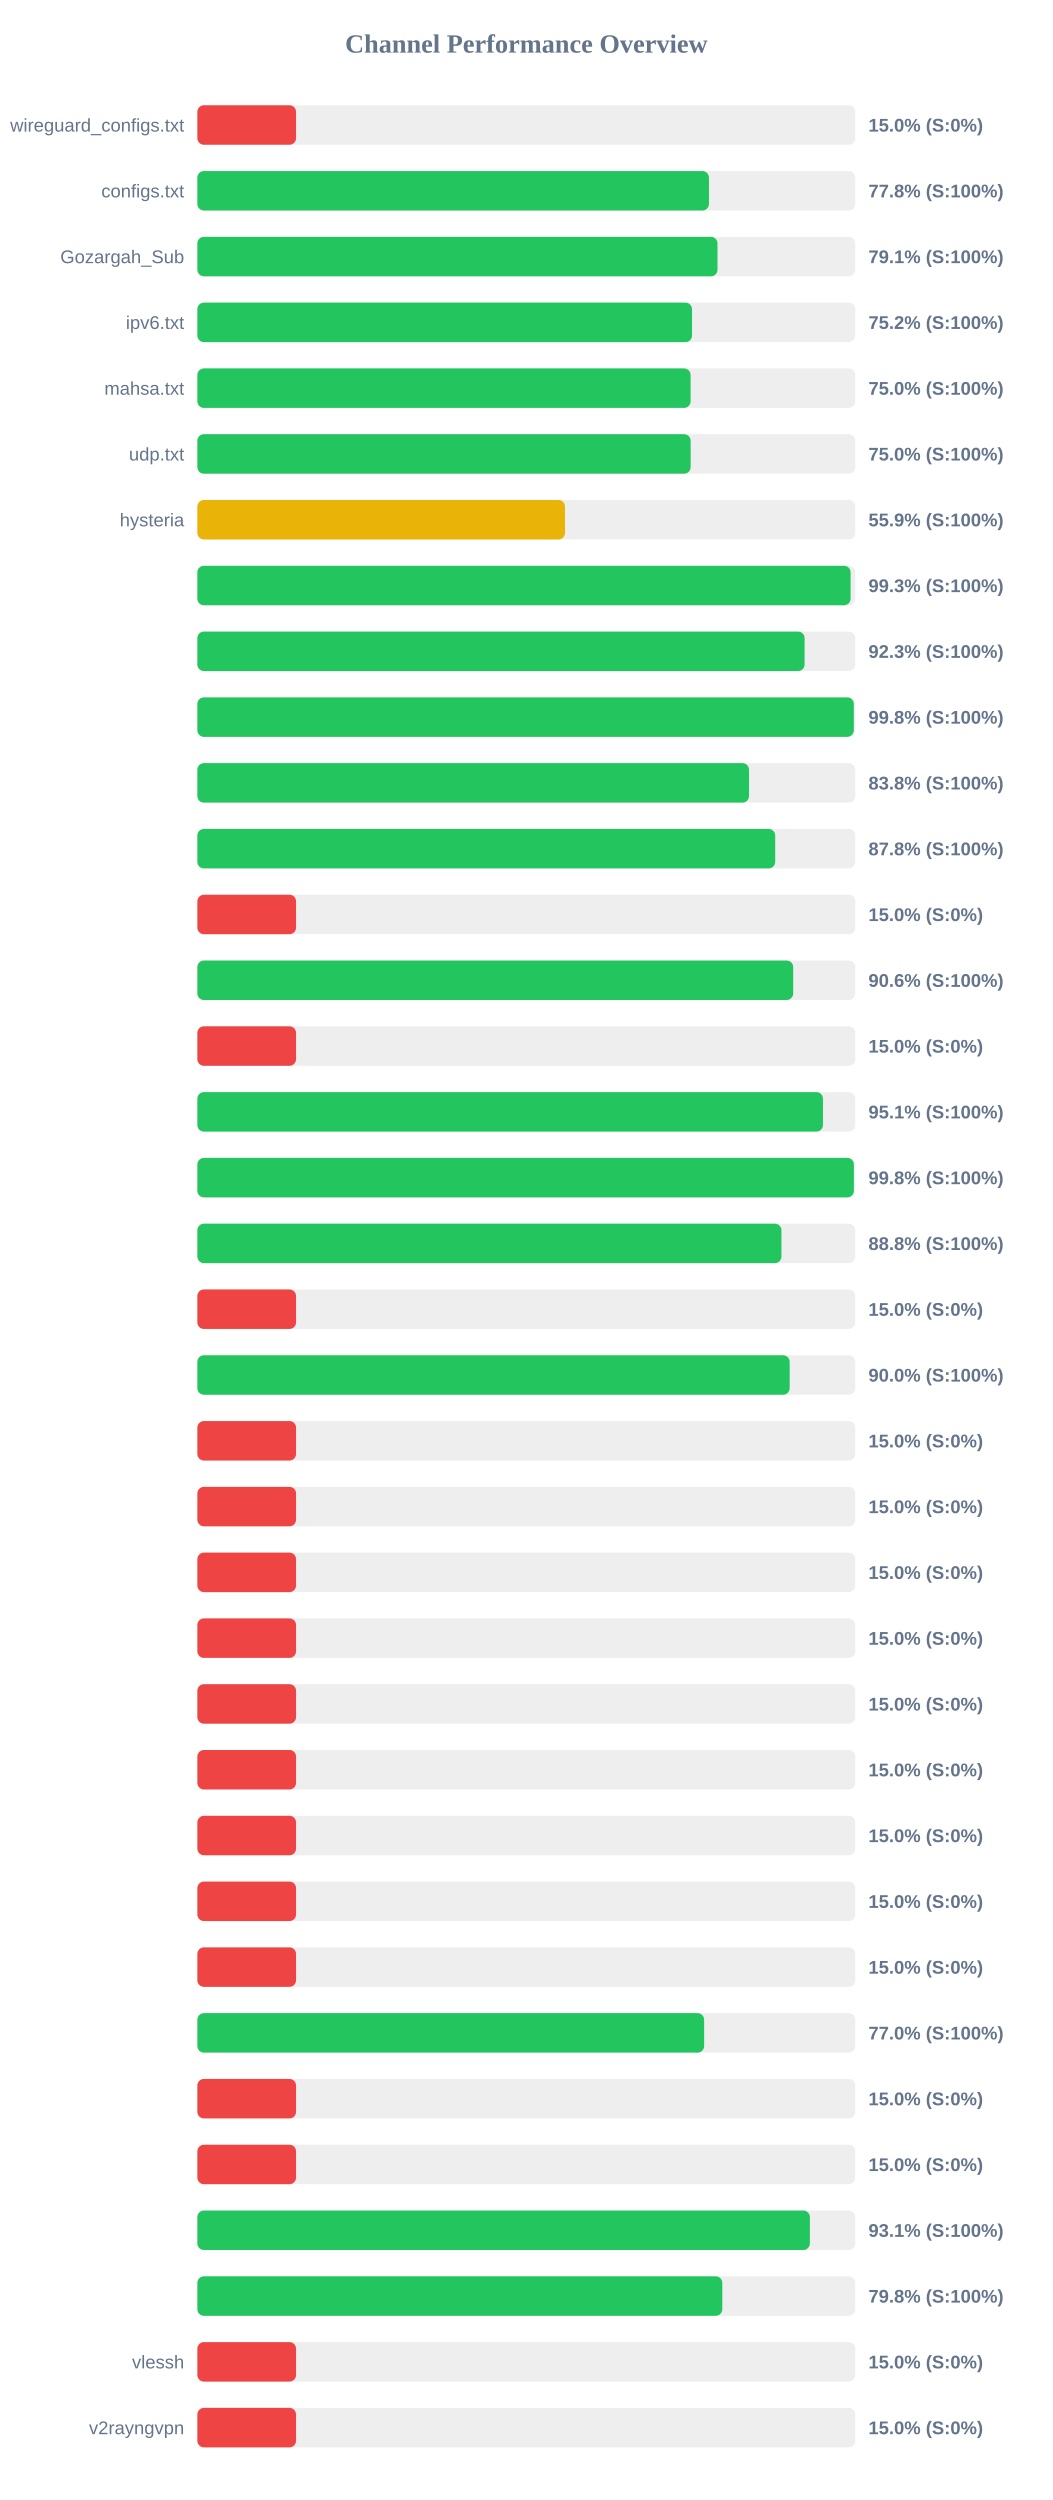
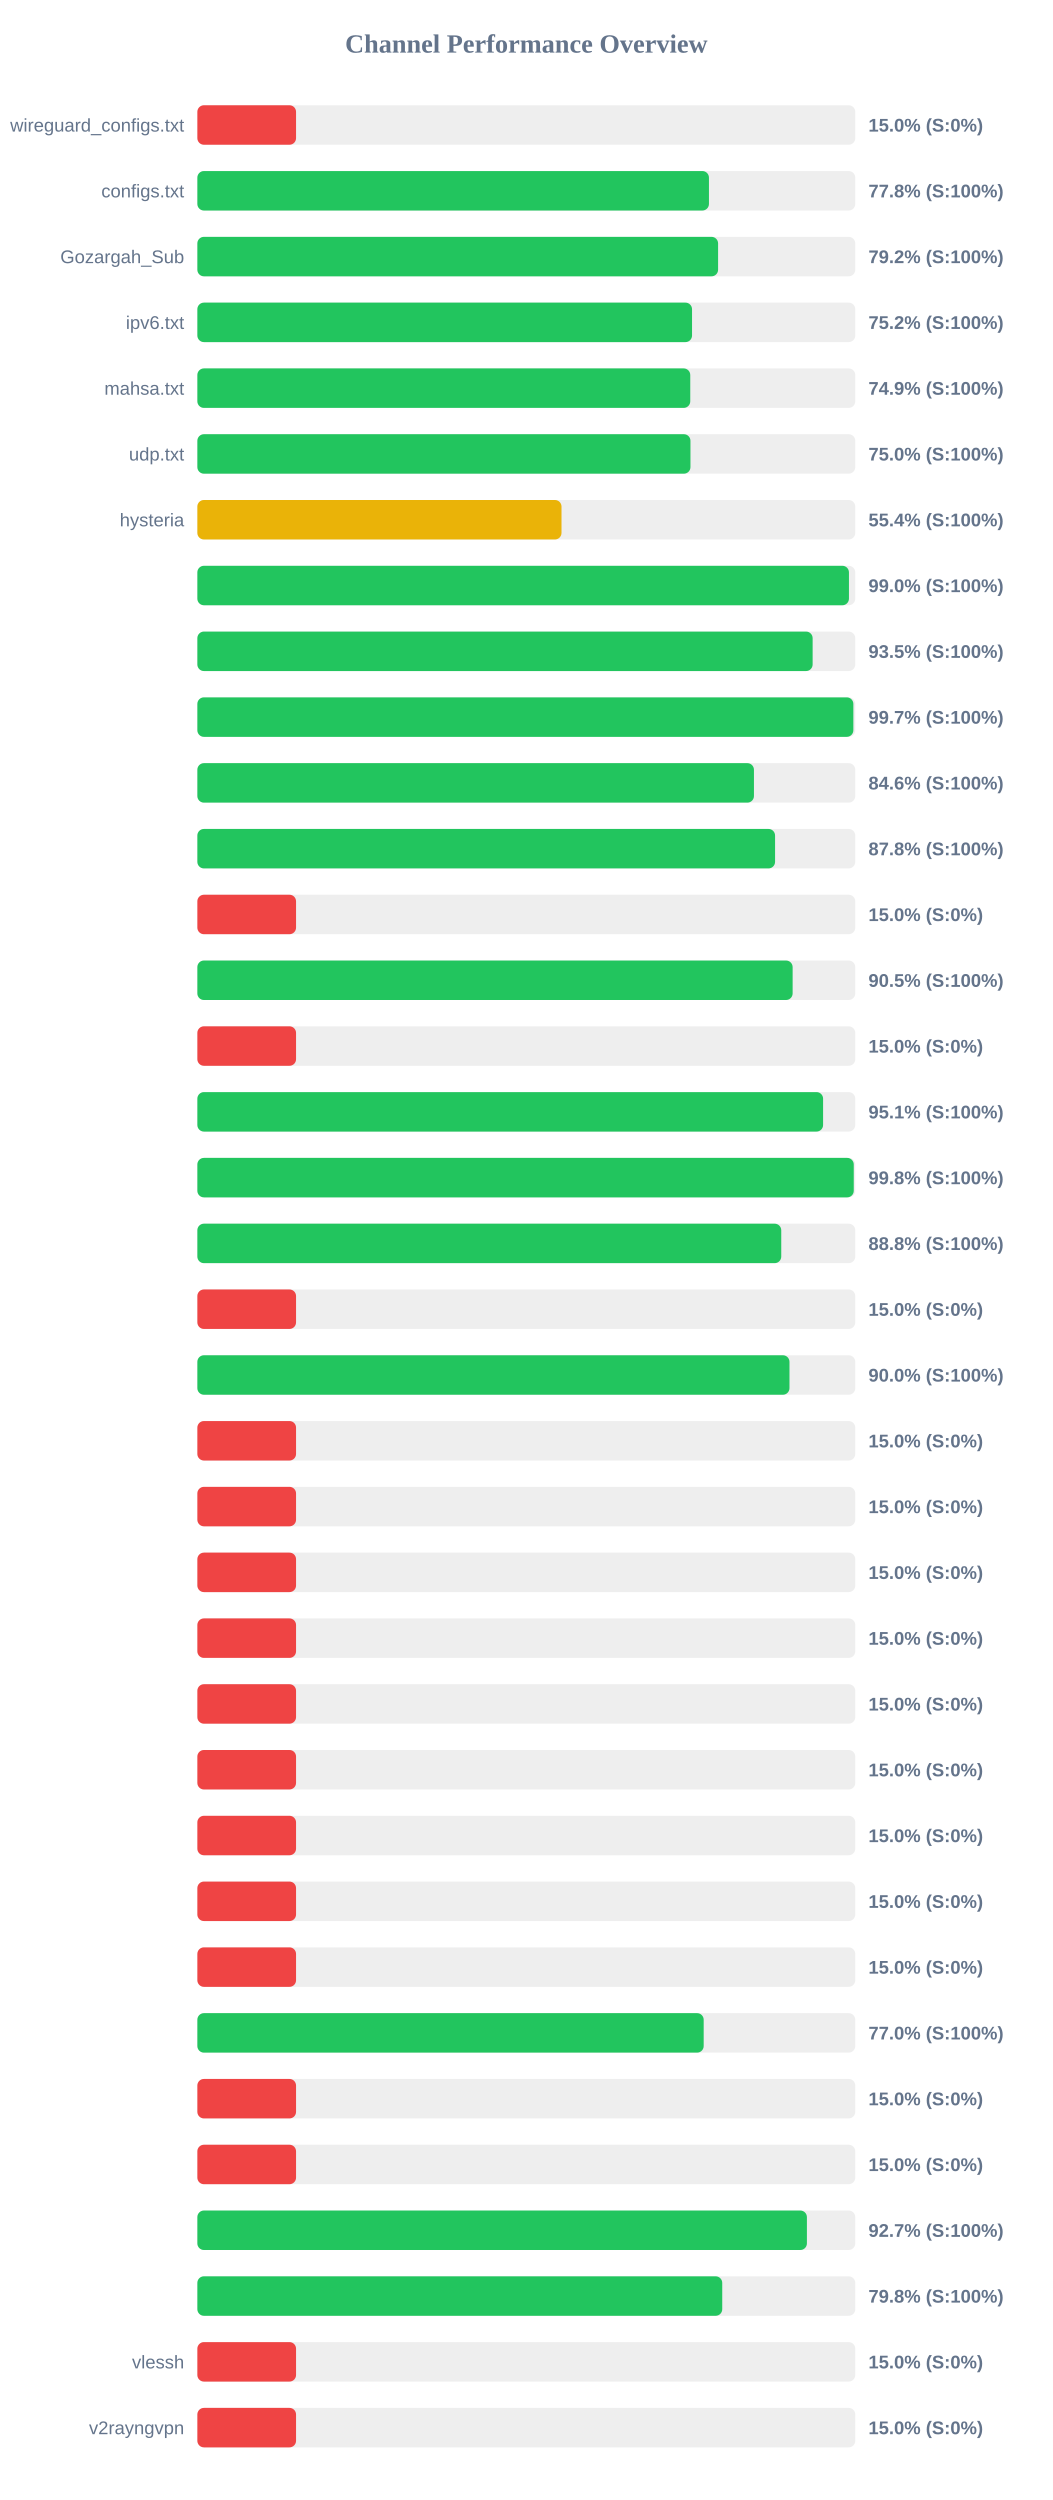
<svg xmlns="http://www.w3.org/2000/svg" width="800" height="1900" version="1.1">
  <style>
        .row { font: 14px Arial; fill: #64748b; }
        .score { font: bold 14px Arial; fill: #64748b; }
    </style>
  <text x="400" y="40" text-anchor="middle" font-size="20px" font-weight="bold" fill="#64748b">Channel Performance Overview</text>
  <rect x="150" y="80" width="500" height="30" fill="#eee" rx="5" />
  <rect x="150" y="80" width="75.0" height="30" fill="#ef4444" rx="5" />
  <text x="140" y="100" text-anchor="end" class="row">wireguard_configs.txt</text>
  <text x="660" y="100" text-anchor="start" class="score">15.0% (S:0%)</text>
  <rect x="150" y="130" width="500" height="30" fill="#eee" rx="5" />
  <rect x="150" y="130" width="388.8" height="30" fill="#22c55e" rx="5" />
  <text x="140" y="150" text-anchor="end" class="row">configs.txt</text>
  <text x="660" y="150" text-anchor="start" class="score">77.8% (S:100%)</text>
  <rect x="150" y="180" width="500" height="30" fill="#eee" rx="5" />
-   <rect x="150" y="180" width="395.3" height="30" fill="#22c55e" rx="5" />
+   <rect x="150" y="180" width="395.75" height="30" fill="#22c55e" rx="5" />
  <text x="140" y="200" text-anchor="end" class="row">Gozargah_Sub</text>
-   <text x="660" y="200" text-anchor="start" class="score">79.1% (S:100%)</text>
+   <text x="660" y="200" text-anchor="start" class="score">79.2% (S:100%)</text>
  <rect x="150" y="230" width="500" height="30" fill="#eee" rx="5" />
  <rect x="150" y="230" width="375.95" height="30" fill="#22c55e" rx="5" />
  <text x="140" y="250" text-anchor="end" class="row">ipv6.txt</text>
  <text x="660" y="250" text-anchor="start" class="score">75.2% (S:100%)</text>
  <rect x="150" y="280" width="500" height="30" fill="#eee" rx="5" />
-   <rect x="150" y="280" width="374.85" height="30" fill="#22c55e" rx="5" />
+   <rect x="150" y="280" width="374.6" height="30" fill="#22c55e" rx="5" />
  <text x="140" y="300" text-anchor="end" class="row">mahsa.txt</text>
-   <text x="660" y="300" text-anchor="start" class="score">75.0% (S:100%)</text>
+   <text x="660" y="300" text-anchor="start" class="score">74.9% (S:100%)</text>
  <rect x="150" y="330" width="500" height="30" fill="#eee" rx="5" />
-   <rect x="150" y="330" width="374.9" height="30" fill="#22c55e" rx="5" />
+   <rect x="150" y="330" width="374.75" height="30" fill="#22c55e" rx="5" />
  <text x="140" y="350" text-anchor="end" class="row">udp.txt</text>
  <text x="660" y="350" text-anchor="start" class="score">75.0% (S:100%)</text>
  <rect x="150" y="380" width="500" height="30" fill="#eee" rx="5" />
-   <rect x="150" y="380" width="279.4" height="30" fill="#eab308" rx="5" />
+   <rect x="150" y="380" width="276.75" height="30" fill="#eab308" rx="5" />
  <text x="140" y="400" text-anchor="end" class="row">hysteria</text>
-   <text x="660" y="400" text-anchor="start" class="score">55.9% (S:100%)</text>
+   <text x="660" y="400" text-anchor="start" class="score">55.4% (S:100%)</text>
  <rect x="150" y="430" width="500" height="30" fill="#eee" rx="5" />
-   <rect x="150" y="430" width="496.45" height="30" fill="#22c55e" rx="5" />
+   <rect x="150" y="430" width="495.2" height="30" fill="#22c55e" rx="5" />
  <text x="140" y="450" text-anchor="end" class="row" />
-   <text x="660" y="450" text-anchor="start" class="score">99.3% (S:100%)</text>
+   <text x="660" y="450" text-anchor="start" class="score">99.0% (S:100%)</text>
  <rect x="150" y="480" width="500" height="30" fill="#eee" rx="5" />
-   <rect x="150" y="480" width="461.5" height="30" fill="#22c55e" rx="5" />
+   <rect x="150" y="480" width="467.6" height="30" fill="#22c55e" rx="5" />
  <text x="140" y="500" text-anchor="end" class="row" />
-   <text x="660" y="500" text-anchor="start" class="score">92.3% (S:100%)</text>
+   <text x="660" y="500" text-anchor="start" class="score">93.5% (S:100%)</text>
  <rect x="150" y="530" width="500" height="30" fill="#eee" rx="5" />
-   <rect x="150" y="530" width="498.9" height="30" fill="#22c55e" rx="5" />
+   <rect x="150" y="530" width="498.55" height="30" fill="#22c55e" rx="5" />
  <text x="140" y="550" text-anchor="end" class="row" />
-   <text x="660" y="550" text-anchor="start" class="score">99.8% (S:100%)</text>
+   <text x="660" y="550" text-anchor="start" class="score">99.7% (S:100%)</text>
  <rect x="150" y="580" width="500" height="30" fill="#eee" rx="5" />
-   <rect x="150" y="580" width="419.25" height="30" fill="#22c55e" rx="5" />
+   <rect x="150" y="580" width="423.0" height="30" fill="#22c55e" rx="5" />
  <text x="140" y="600" text-anchor="end" class="row" />
-   <text x="660" y="600" text-anchor="start" class="score">83.8% (S:100%)</text>
+   <text x="660" y="600" text-anchor="start" class="score">84.6% (S:100%)</text>
  <rect x="150" y="630" width="500" height="30" fill="#eee" rx="5" />
-   <rect x="150" y="630" width="439.15" height="30" fill="#22c55e" rx="5" />
+   <rect x="150" y="630" width="439.05" height="30" fill="#22c55e" rx="5" />
  <text x="140" y="650" text-anchor="end" class="row" />
  <text x="660" y="650" text-anchor="start" class="score">87.8% (S:100%)</text>
  <rect x="150" y="680" width="500" height="30" fill="#eee" rx="5" />
  <rect x="150" y="680" width="75.0" height="30" fill="#ef4444" rx="5" />
  <text x="140" y="700" text-anchor="end" class="row" />
  <text x="660" y="700" text-anchor="start" class="score">15.0% (S:0%)</text>
  <rect x="150" y="730" width="500" height="30" fill="#eee" rx="5" />
-   <rect x="150" y="730" width="452.85" height="30" fill="#22c55e" rx="5" />
+   <rect x="150" y="730" width="452.4" height="30" fill="#22c55e" rx="5" />
  <text x="140" y="750" text-anchor="end" class="row" />
-   <text x="660" y="750" text-anchor="start" class="score">90.6% (S:100%)</text>
+   <text x="660" y="750" text-anchor="start" class="score">90.5% (S:100%)</text>
  <rect x="150" y="780" width="500" height="30" fill="#eee" rx="5" />
  <rect x="150" y="780" width="75.0" height="30" fill="#ef4444" rx="5" />
  <text x="140" y="800" text-anchor="end" class="row" />
  <text x="660" y="800" text-anchor="start" class="score">15.0% (S:0%)</text>
  <rect x="150" y="830" width="500" height="30" fill="#eee" rx="5" />
-   <rect x="150" y="830" width="475.45" height="30" fill="#22c55e" rx="5" />
+   <rect x="150" y="830" width="475.55" height="30" fill="#22c55e" rx="5" />
  <text x="140" y="850" text-anchor="end" class="row" />
  <text x="660" y="850" text-anchor="start" class="score">95.1% (S:100%)</text>
  <rect x="150" y="880" width="500" height="30" fill="#eee" rx="5" />
-   <rect x="150" y="880" width="498.95" height="30" fill="#22c55e" rx="5" />
+   <rect x="150" y="880" width="498.85" height="30" fill="#22c55e" rx="5" />
  <text x="140" y="900" text-anchor="end" class="row" />
  <text x="660" y="900" text-anchor="start" class="score">99.8% (S:100%)</text>
  <rect x="150" y="930" width="500" height="30" fill="#eee" rx="5" />
-   <rect x="150" y="930" width="443.9" height="30" fill="#22c55e" rx="5" />
+   <rect x="150" y="930" width="443.75" height="30" fill="#22c55e" rx="5" />
  <text x="140" y="950" text-anchor="end" class="row" />
  <text x="660" y="950" text-anchor="start" class="score">88.8% (S:100%)</text>
  <rect x="150" y="980" width="500" height="30" fill="#eee" rx="5" />
  <rect x="150" y="980" width="75.0" height="30" fill="#ef4444" rx="5" />
  <text x="140" y="1000" text-anchor="end" class="row" />
  <text x="660" y="1000" text-anchor="start" class="score">15.0% (S:0%)</text>
  <rect x="150" y="1030" width="500" height="30" fill="#eee" rx="5" />
-   <rect x="150" y="1030" width="450.15" height="30" fill="#22c55e" rx="5" />
+   <rect x="150" y="1030" width="450.0" height="30" fill="#22c55e" rx="5" />
  <text x="140" y="1050" text-anchor="end" class="row" />
  <text x="660" y="1050" text-anchor="start" class="score">90.0% (S:100%)</text>
  <rect x="150" y="1080" width="500" height="30" fill="#eee" rx="5" />
  <rect x="150" y="1080" width="75.0" height="30" fill="#ef4444" rx="5" />
  <text x="140" y="1100" text-anchor="end" class="row" />
  <text x="660" y="1100" text-anchor="start" class="score">15.0% (S:0%)</text>
  <rect x="150" y="1130" width="500" height="30" fill="#eee" rx="5" />
  <rect x="150" y="1130" width="75.0" height="30" fill="#ef4444" rx="5" />
  <text x="140" y="1150" text-anchor="end" class="row" />
  <text x="660" y="1150" text-anchor="start" class="score">15.0% (S:0%)</text>
  <rect x="150" y="1180" width="500" height="30" fill="#eee" rx="5" />
  <rect x="150" y="1180" width="75.0" height="30" fill="#ef4444" rx="5" />
  <text x="140" y="1200" text-anchor="end" class="row" />
  <text x="660" y="1200" text-anchor="start" class="score">15.0% (S:0%)</text>
  <rect x="150" y="1230" width="500" height="30" fill="#eee" rx="5" />
  <rect x="150" y="1230" width="75.0" height="30" fill="#ef4444" rx="5" />
  <text x="140" y="1250" text-anchor="end" class="row" />
  <text x="660" y="1250" text-anchor="start" class="score">15.0% (S:0%)</text>
  <rect x="150" y="1280" width="500" height="30" fill="#eee" rx="5" />
  <rect x="150" y="1280" width="75.0" height="30" fill="#ef4444" rx="5" />
  <text x="140" y="1300" text-anchor="end" class="row" />
  <text x="660" y="1300" text-anchor="start" class="score">15.0% (S:0%)</text>
  <rect x="150" y="1330" width="500" height="30" fill="#eee" rx="5" />
  <rect x="150" y="1330" width="75.0" height="30" fill="#ef4444" rx="5" />
  <text x="140" y="1350" text-anchor="end" class="row" />
  <text x="660" y="1350" text-anchor="start" class="score">15.0% (S:0%)</text>
  <rect x="150" y="1380" width="500" height="30" fill="#eee" rx="5" />
  <rect x="150" y="1380" width="75.0" height="30" fill="#ef4444" rx="5" />
  <text x="140" y="1400" text-anchor="end" class="row" />
  <text x="660" y="1400" text-anchor="start" class="score">15.0% (S:0%)</text>
  <rect x="150" y="1430" width="500" height="30" fill="#eee" rx="5" />
  <rect x="150" y="1430" width="75.0" height="30" fill="#ef4444" rx="5" />
  <text x="140" y="1450" text-anchor="end" class="row" />
  <text x="660" y="1450" text-anchor="start" class="score">15.0% (S:0%)</text>
  <rect x="150" y="1480" width="500" height="30" fill="#eee" rx="5" />
  <rect x="150" y="1480" width="75.0" height="30" fill="#ef4444" rx="5" />
  <text x="140" y="1500" text-anchor="end" class="row" />
  <text x="660" y="1500" text-anchor="start" class="score">15.0% (S:0%)</text>
  <rect x="150" y="1530" width="500" height="30" fill="#eee" rx="5" />
-   <rect x="150" y="1530" width="385.15" height="30" fill="#22c55e" rx="5" />
+   <rect x="150" y="1530" width="384.8" height="30" fill="#22c55e" rx="5" />
  <text x="140" y="1550" text-anchor="end" class="row" />
  <text x="660" y="1550" text-anchor="start" class="score">77.0% (S:100%)</text>
  <rect x="150" y="1580" width="500" height="30" fill="#eee" rx="5" />
  <rect x="150" y="1580" width="75.0" height="30" fill="#ef4444" rx="5" />
  <text x="140" y="1600" text-anchor="end" class="row" />
  <text x="660" y="1600" text-anchor="start" class="score">15.0% (S:0%)</text>
  <rect x="150" y="1630" width="500" height="30" fill="#eee" rx="5" />
  <rect x="150" y="1630" width="75.0" height="30" fill="#ef4444" rx="5" />
  <text x="140" y="1650" text-anchor="end" class="row" />
  <text x="660" y="1650" text-anchor="start" class="score">15.0% (S:0%)</text>
  <rect x="150" y="1680" width="500" height="30" fill="#eee" rx="5" />
-   <rect x="150" y="1680" width="465.5" height="30" fill="#22c55e" rx="5" />
+   <rect x="150" y="1680" width="463.25" height="30" fill="#22c55e" rx="5" />
  <text x="140" y="1700" text-anchor="end" class="row" />
-   <text x="660" y="1700" text-anchor="start" class="score">93.1% (S:100%)</text>
+   <text x="660" y="1700" text-anchor="start" class="score">92.7% (S:100%)</text>
  <rect x="150" y="1730" width="500" height="30" fill="#eee" rx="5" />
-   <rect x="150" y="1730" width="398.95" height="30" fill="#22c55e" rx="5" />
+   <rect x="150" y="1730" width="398.9" height="30" fill="#22c55e" rx="5" />
  <text x="140" y="1750" text-anchor="end" class="row" />
  <text x="660" y="1750" text-anchor="start" class="score">79.8% (S:100%)</text>
  <rect x="150" y="1780" width="500" height="30" fill="#eee" rx="5" />
  <rect x="150" y="1780" width="75.0" height="30" fill="#ef4444" rx="5" />
  <text x="140" y="1800" text-anchor="end" class="row">vlessh</text>
  <text x="660" y="1800" text-anchor="start" class="score">15.0% (S:0%)</text>
  <rect x="150" y="1830" width="500" height="30" fill="#eee" rx="5" />
  <rect x="150" y="1830" width="75.0" height="30" fill="#ef4444" rx="5" />
  <text x="140" y="1850" text-anchor="end" class="row">v2rayngvpn</text>
  <text x="660" y="1850" text-anchor="start" class="score">15.0% (S:0%)</text>
</svg>
